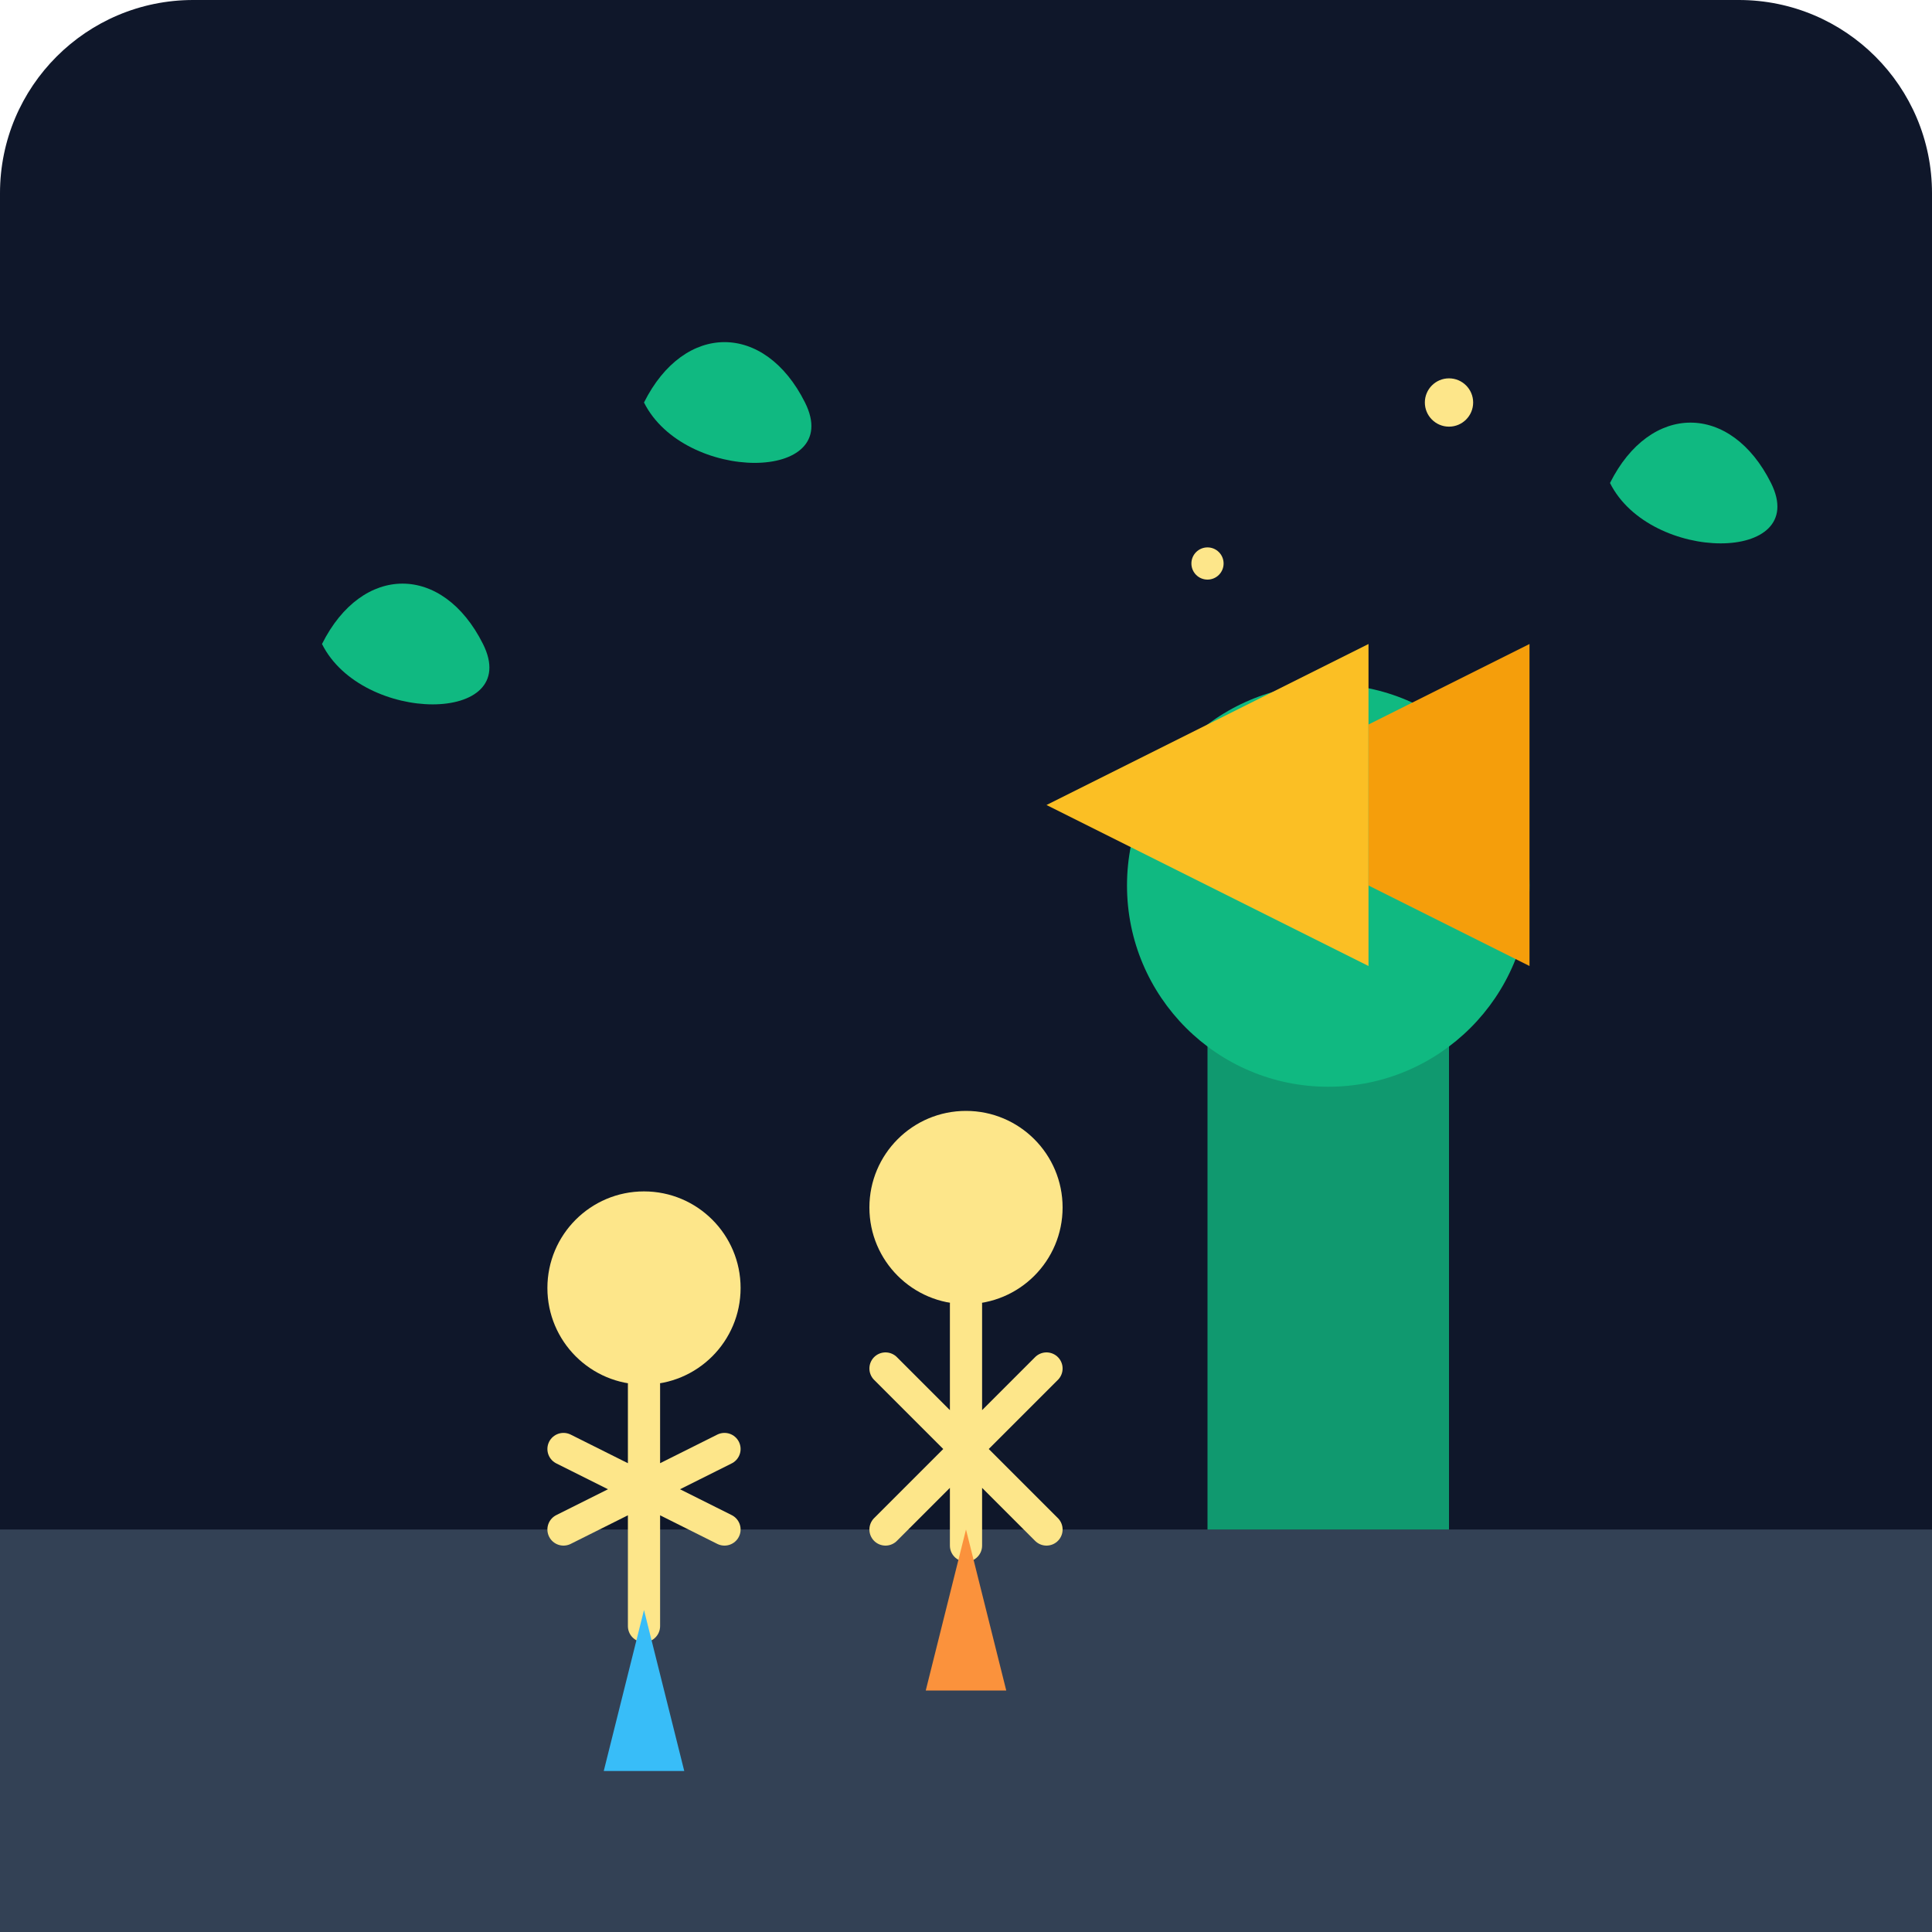
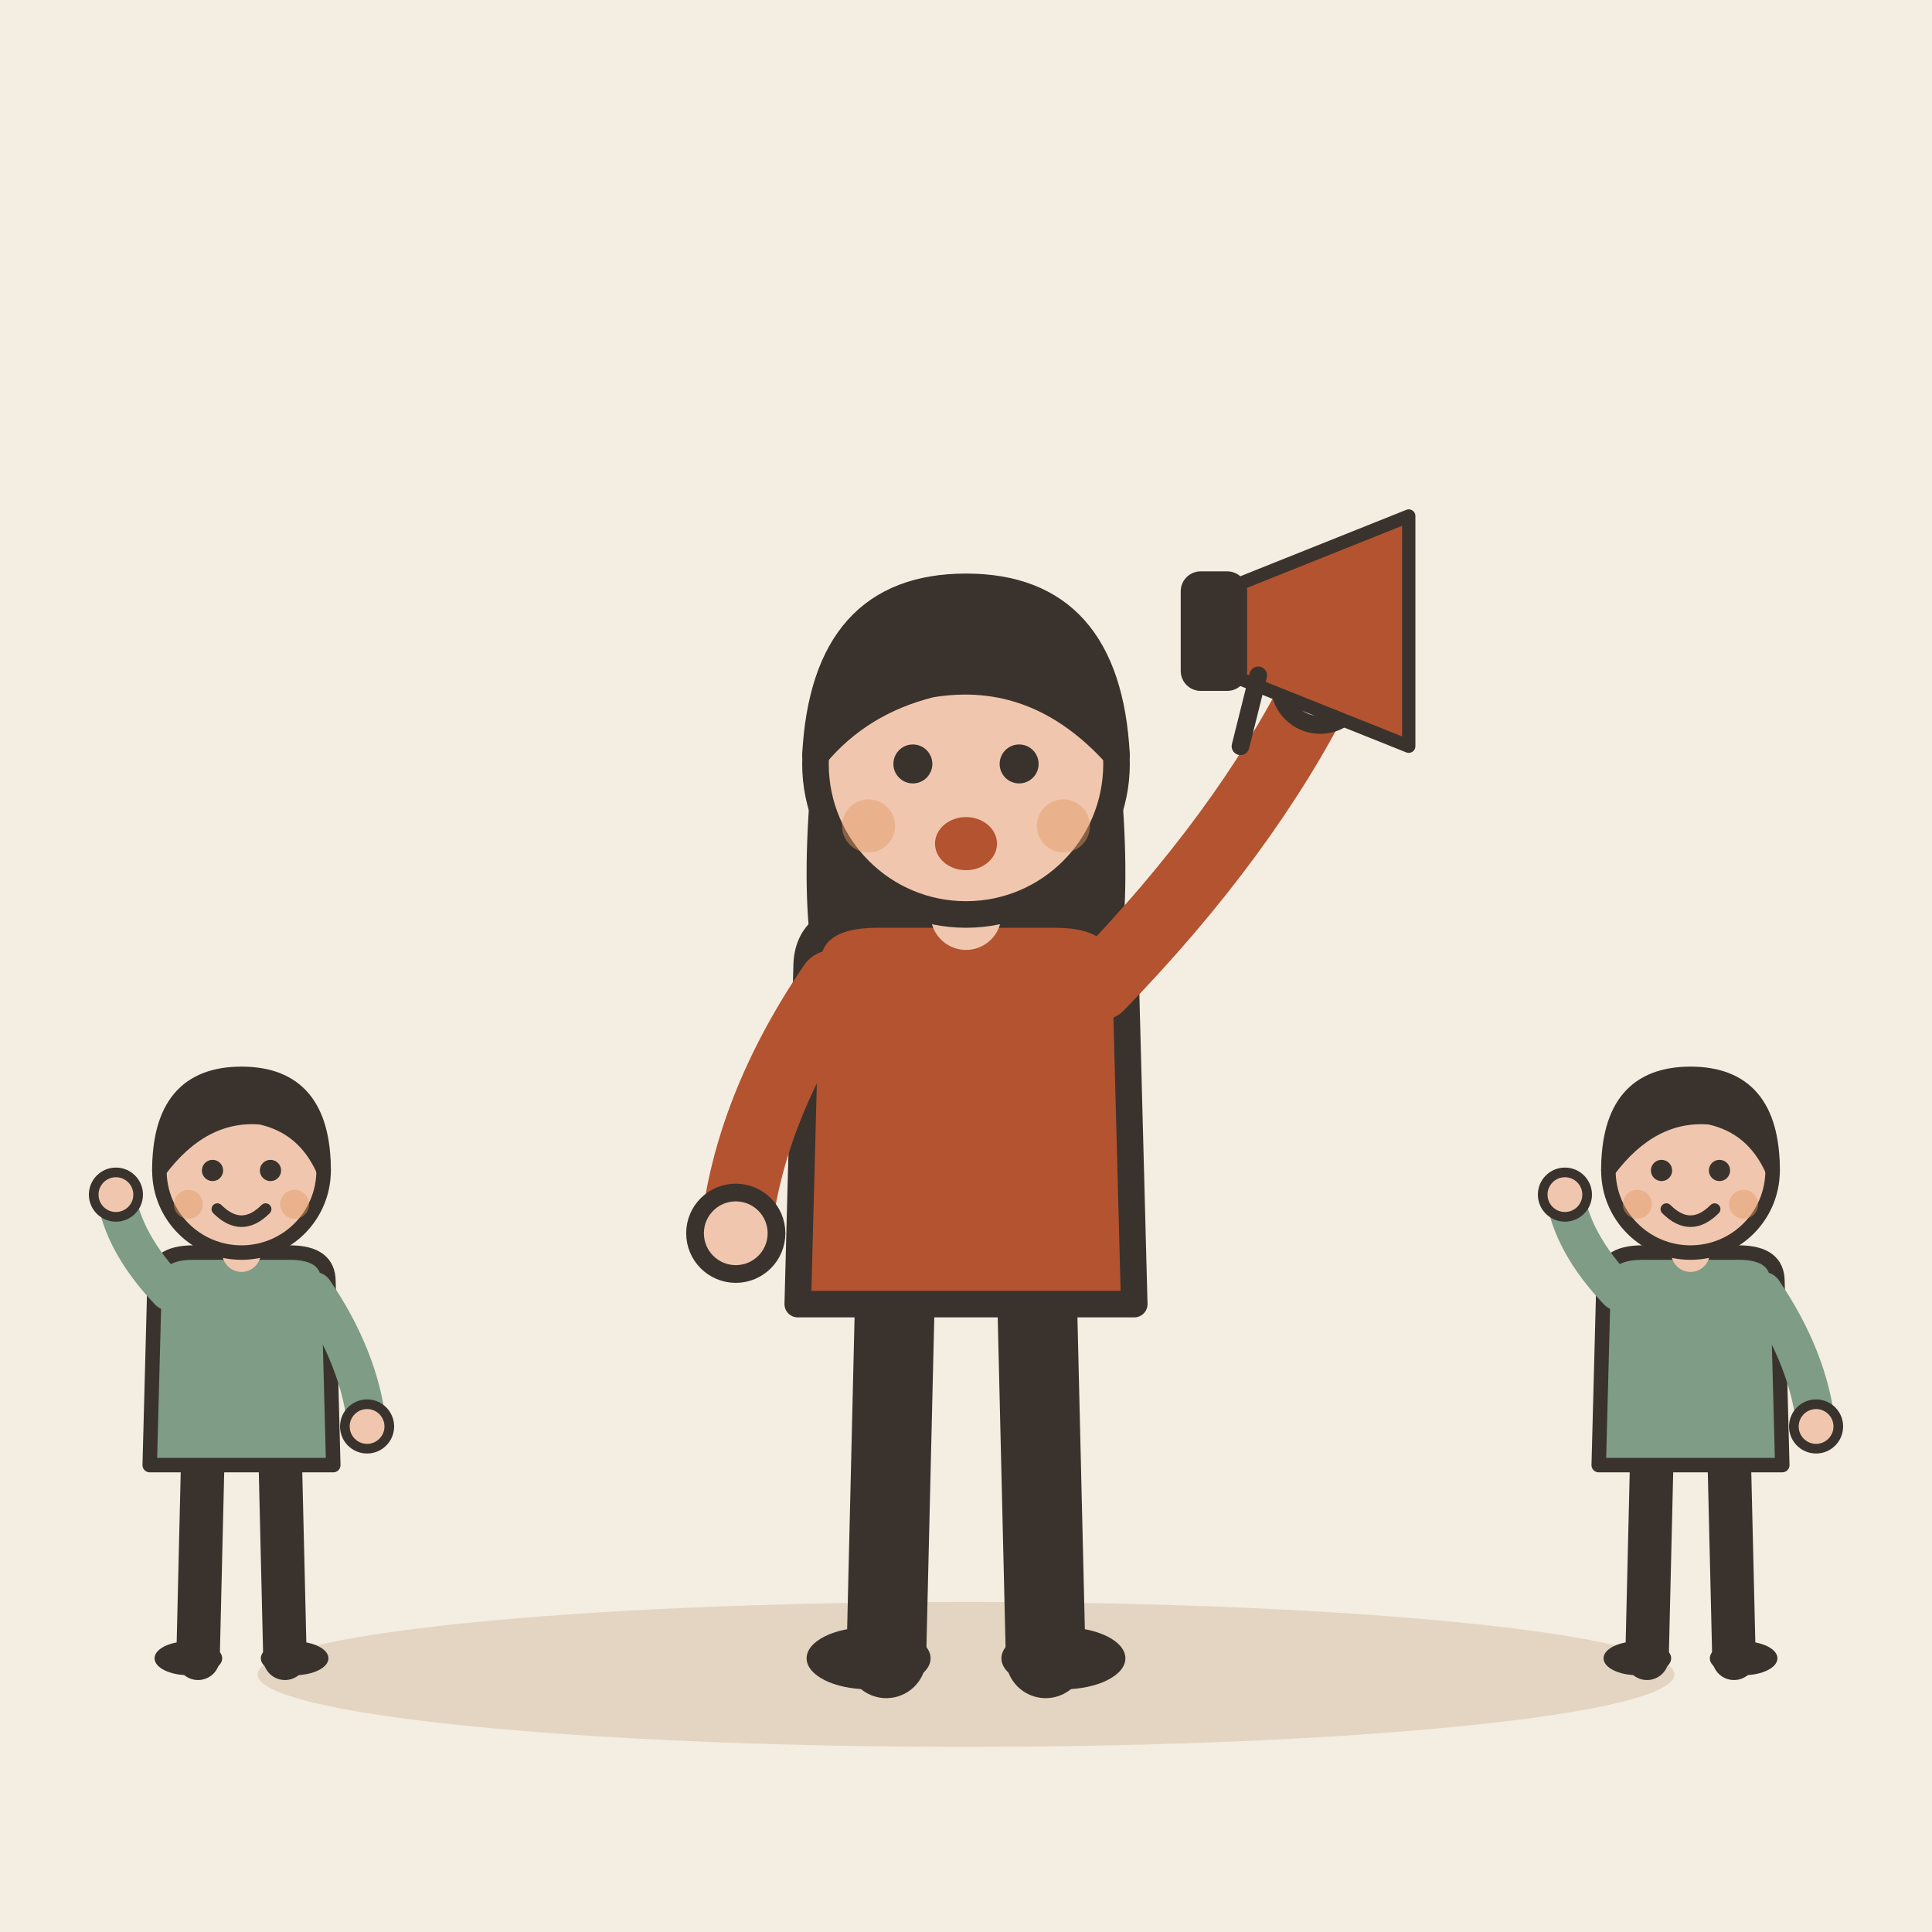
- <svg xmlns="http://www.w3.org/2000/svg" viewBox="0 0 240 240">
-   <defs>
-     <linearGradient id="bg" x1="0" y1="0" x2="0" y2="240">
-       <stop offset="0%" stop-color="#0f172a" />
-       <stop offset="100%" stop-color="#1e293b" />
-     </linearGradient>
-   </defs>
-   <rect width="240" height="240" rx="24" fill="url(#bg)" />
-   <path d="M0 190h240v50H0z" fill="#334155" />
-   <path d="M180 190v-60c0-20-30-20-30 0v60" fill="#10b981" opacity="0.8" />
-   <circle cx="165" cy="110" r="25" fill="#10b981" />
-   <g transform="translate(60, 140)">
-     <circle cx="20" cy="20" r="12" fill="#fde68a" />
-     <path d="M20 32v30M10 50l20-10M30 50l-20-10" stroke="#fde68a" stroke-width="4" stroke-linecap="round" />
-     <path d="M15 80l5-20 5 20" fill="#38bdf8" />
+ <svg xmlns="http://www.w3.org/2000/svg" viewBox="0 0 240 240" data-style="editorial">
+   <rect width="240" height="240" fill="#F4EDE2" />
+   <ellipse cx="120" cy="208" rx="88" ry="9" fill="#E3D5C1" />
+   <g transform="translate(120 206) scale(1.1 1.1)">
+     <path d="M-8 -42L-9 0" stroke="#3A332D" stroke-width="9" stroke-linecap="round" fill="none" />
+     <path d="M8 -42L9 0" stroke="#3A332D" stroke-width="9" stroke-linecap="round" fill="none" />
+     <ellipse cx="-11" cy="0" rx="7" ry="3.5" fill="#3A332D" />
+     <ellipse cx="11" cy="0" rx="7" ry="3.5" fill="#3A332D" />
+     <path d="M-17 -104Q-20 -78 -14 -70L-6 -78L6 -78L14 -70Q20 -78 17 -104Z" fill="#3A332D" />
+     <path d="M-18 -78Q-18 -84 -10 -84L10 -84Q18 -84 18 -78L19 -40L-19 -40Z" fill="#B4532F" stroke="#3A332D" stroke-width="3" stroke-linecap="round" stroke-linejoin="round" />
+     <path d="M-15 -76Q-24.5 -62 -26 -48" fill="none" stroke="#B4532F" stroke-width="8" stroke-linecap="round" stroke-linejoin="round" />
+     <circle cx="-26" cy="-48" r="4.6" fill="#F0C7AE" stroke="#3A332D" stroke-linecap="round" stroke-linejoin="round" stroke-width="2" />
+     <path d="M15 -76Q31.5 -93 40 -110" fill="none" stroke="#B4532F" stroke-width="8" stroke-linecap="round" stroke-linejoin="round" />
+     <circle cx="40" cy="-110" r="4.6" fill="#F0C7AE" stroke="#3A332D" stroke-linecap="round" stroke-linejoin="round" stroke-width="2" />
+     <path d="M0 -84L0 -88" stroke="#F0C7AE" stroke-width="8" stroke-linecap="round" fill="none" />
+     <circle cx="0" cy="-101" r="17" fill="#F0C7AE" stroke="#3A332D" stroke-width="3" stroke-linecap="round" stroke-linejoin="round" />
+     <path d="M-17 -102Q-16 -121 0 -121Q16 -121 17 -102Q8 -112 -4 -110Q-12 -108 -17 -102Z" fill="#3A332D" stroke="#3A332D" stroke-width="3" stroke-linecap="round" stroke-linejoin="round" />
+     <circle cx="-6" cy="-101" r="2.2" fill="#3A332D" />
+     <circle cx="6" cy="-101" r="2.2" fill="#3A332D" />
+     <ellipse cx="0" cy="-92" rx="3.5" ry="3" fill="#B4532F" />
+     <circle cx="-11" cy="-94" r="3" fill="#E39A62" opacity="0.45" />
+     <circle cx="11" cy="-94" r="3" fill="#E39A62" opacity="0.45" />
+     <g transform="translate(40 -116) scale(0.5 0.5)">
+       <path d="M-20 -10L20 -26L20 26L-20 10Z" fill="#B4532F" stroke="#3A332D" stroke-width="3" stroke-linecap="round" stroke-linejoin="round" />
+       <rect x="-30" y="-12" width="12" height="24" rx="3" fill="#3A332D" stroke="#3A332D" stroke-width="3" stroke-linecap="round" stroke-linejoin="round" />
+       <path d="M-14 10L-18 26" stroke="#3A332D" stroke-width="4" stroke-linecap="round" fill="none" />
+     </g>
  </g>
-   <g transform="translate(100, 130)">
-     <circle cx="20" cy="20" r="12" fill="#fde68a" />
-     <path d="M20 32v30M10 40l20 20M30 40l-20 20" stroke="#fde68a" stroke-width="4" stroke-linecap="round" />
-     <path d="M15 80l5-20 5 20" fill="#fb923c" />
+   <g transform="translate(30 206) scale(0.6 0.6)">
+     <path d="M-8 -42L-9 0" stroke="#3A332D" stroke-width="9" stroke-linecap="round" fill="none" />
+     <path d="M8 -42L9 0" stroke="#3A332D" stroke-width="9" stroke-linecap="round" fill="none" />
+     <ellipse cx="-11" cy="0" rx="7" ry="3.5" fill="#3A332D" />
+     <ellipse cx="11" cy="0" rx="7" ry="3.5" fill="#3A332D" />
+     <path d="M-18 -78Q-18 -84 -10 -84L10 -84Q18 -84 18 -78L19 -40L-19 -40Z" fill="#7E9C86" stroke="#3A332D" stroke-width="3" stroke-linecap="round" stroke-linejoin="round" />
+     <path d="M-15 -76Q-24.5 -86 -26 -96" fill="none" stroke="#7E9C86" stroke-width="8" stroke-linecap="round" stroke-linejoin="round" />
+     <circle cx="-26" cy="-96" r="4.6" fill="#F0C7AE" stroke="#3A332D" stroke-linecap="round" stroke-linejoin="round" stroke-width="2" />
+     <path d="M15 -76Q24.5 -62 26 -48" fill="none" stroke="#7E9C86" stroke-width="8" stroke-linecap="round" stroke-linejoin="round" />
+     <circle cx="26" cy="-48" r="4.6" fill="#F0C7AE" stroke="#3A332D" stroke-linecap="round" stroke-linejoin="round" stroke-width="2" />
+     <path d="M0 -84L0 -88" stroke="#F0C7AE" stroke-width="8" stroke-linecap="round" fill="none" />
+     <circle cx="0" cy="-101" r="17" fill="#F0C7AE" stroke="#3A332D" stroke-width="3" stroke-linecap="round" stroke-linejoin="round" />
+     <path d="M-17 -101Q-17 -121 0 -121Q17 -121 17 -101Q13 -110 4 -112Q-8 -113 -17 -101Z" fill="#3A332D" stroke="#3A332D" stroke-width="3" stroke-linecap="round" stroke-linejoin="round" />
+     <circle cx="-6" cy="-101" r="2.2" fill="#3A332D" />
+     <circle cx="6" cy="-101" r="2.2" fill="#3A332D" />
+     <path d="M-5 -93Q0 -88 5 -93" fill="none" stroke="#3A332D" stroke-width="2.4" stroke-linecap="round" stroke-linejoin="round" />
+     <circle cx="-11" cy="-94" r="3" fill="#E39A62" opacity="0.45" />
+     <circle cx="11" cy="-94" r="3" fill="#E39A62" opacity="0.45" />
  </g>
-   <path d="M130 100l40-20v40l-40-20z" fill="#fbbf24" />
-   <path d="M170 90l20-10v40l-20-10" fill="#f59e0b" />
-   <path d="M40 80c5-10 15-10 20 0s-15 10-20 0" fill="#10b981" />
-   <path d="M200 60c5-10 15-10 20 0s-15 10-20 0" fill="#10b981" />
-   <path d="M80 50c5-10 15-10 20 0s-15 10-20 0" fill="#10b981" />
-   <circle cx="150" cy="70" r="2" fill="#fde68a" />
-   <circle cx="180" cy="50" r="3" fill="#fde68a" />
+   <g transform="translate(210 206) scale(0.6 0.6)">
+     <path d="M-8 -42L-9 0" stroke="#3A332D" stroke-width="9" stroke-linecap="round" fill="none" />
+     <path d="M8 -42L9 0" stroke="#3A332D" stroke-width="9" stroke-linecap="round" fill="none" />
+     <ellipse cx="-11" cy="0" rx="7" ry="3.5" fill="#3A332D" />
+     <ellipse cx="11" cy="0" rx="7" ry="3.5" fill="#3A332D" />
+     <path d="M-18 -78Q-18 -84 -10 -84L10 -84Q18 -84 18 -78L19 -40L-19 -40Z" fill="#7E9C86" stroke="#3A332D" stroke-width="3" stroke-linecap="round" stroke-linejoin="round" />
+     <path d="M-15 -76Q-24.5 -86 -26 -96" fill="none" stroke="#7E9C86" stroke-width="8" stroke-linecap="round" stroke-linejoin="round" />
+     <circle cx="-26" cy="-96" r="4.6" fill="#F0C7AE" stroke="#3A332D" stroke-linecap="round" stroke-linejoin="round" stroke-width="2" />
+     <path d="M15 -76Q24.5 -62 26 -48" fill="none" stroke="#7E9C86" stroke-width="8" stroke-linecap="round" stroke-linejoin="round" />
+     <circle cx="26" cy="-48" r="4.6" fill="#F0C7AE" stroke="#3A332D" stroke-linecap="round" stroke-linejoin="round" stroke-width="2" />
+     <path d="M0 -84L0 -88" stroke="#F0C7AE" stroke-width="8" stroke-linecap="round" fill="none" />
+     <circle cx="0" cy="-101" r="17" fill="#F0C7AE" stroke="#3A332D" stroke-width="3" stroke-linecap="round" stroke-linejoin="round" />
+     <path d="M-17 -101Q-17 -121 0 -121Q17 -121 17 -101Q13 -110 4 -112Q-8 -113 -17 -101Z" fill="#3A332D" stroke="#3A332D" stroke-width="3" stroke-linecap="round" stroke-linejoin="round" />
+     <circle cx="-6" cy="-101" r="2.2" fill="#3A332D" />
+     <circle cx="6" cy="-101" r="2.2" fill="#3A332D" />
+     <path d="M-5 -93Q0 -88 5 -93" fill="none" stroke="#3A332D" stroke-width="2.4" stroke-linecap="round" stroke-linejoin="round" />
+     <circle cx="-11" cy="-94" r="3" fill="#E39A62" opacity="0.45" />
+     <circle cx="11" cy="-94" r="3" fill="#E39A62" opacity="0.45" />
+   </g>
</svg>
